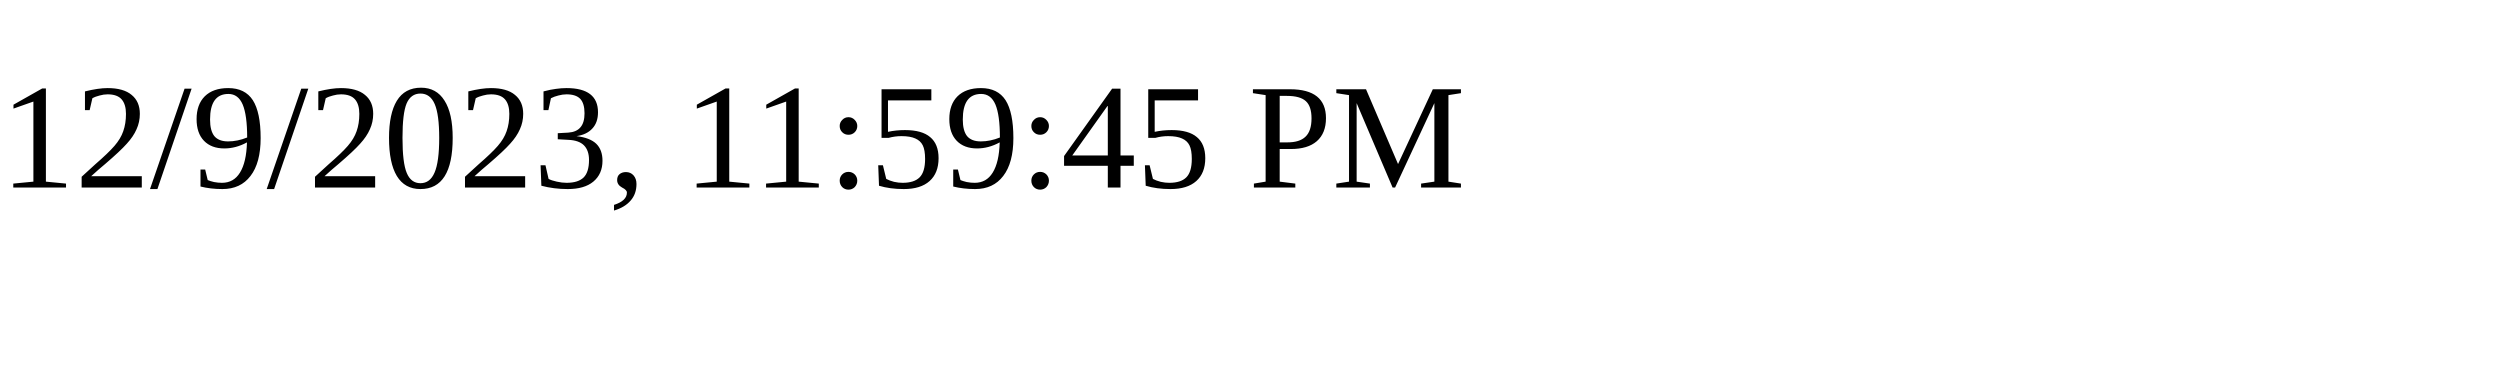
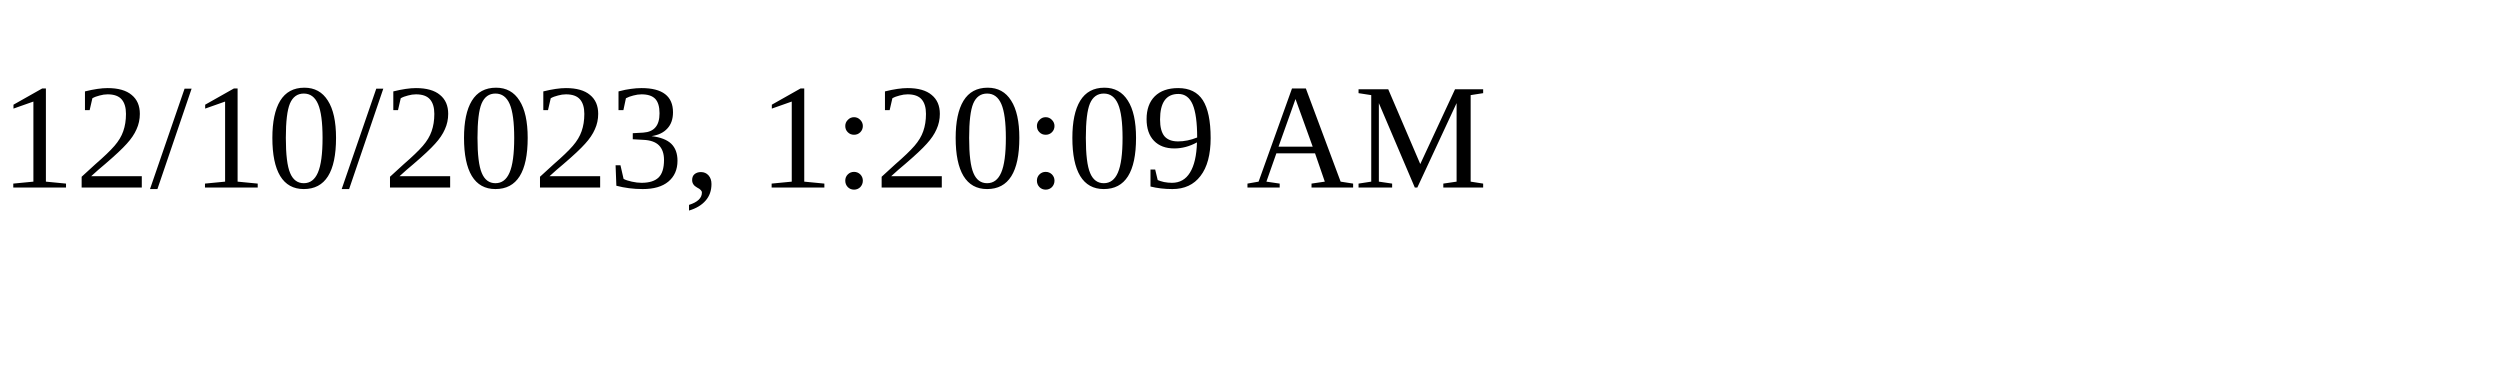
<svg xmlns="http://www.w3.org/2000/svg" height="30" width="200">
-   <text x="0" y="15">12/9/2023, 11:59:45 PM</text>
+   <text x="0" y="15">12/10/2023, 1:20:09 AM</text>
</svg>
